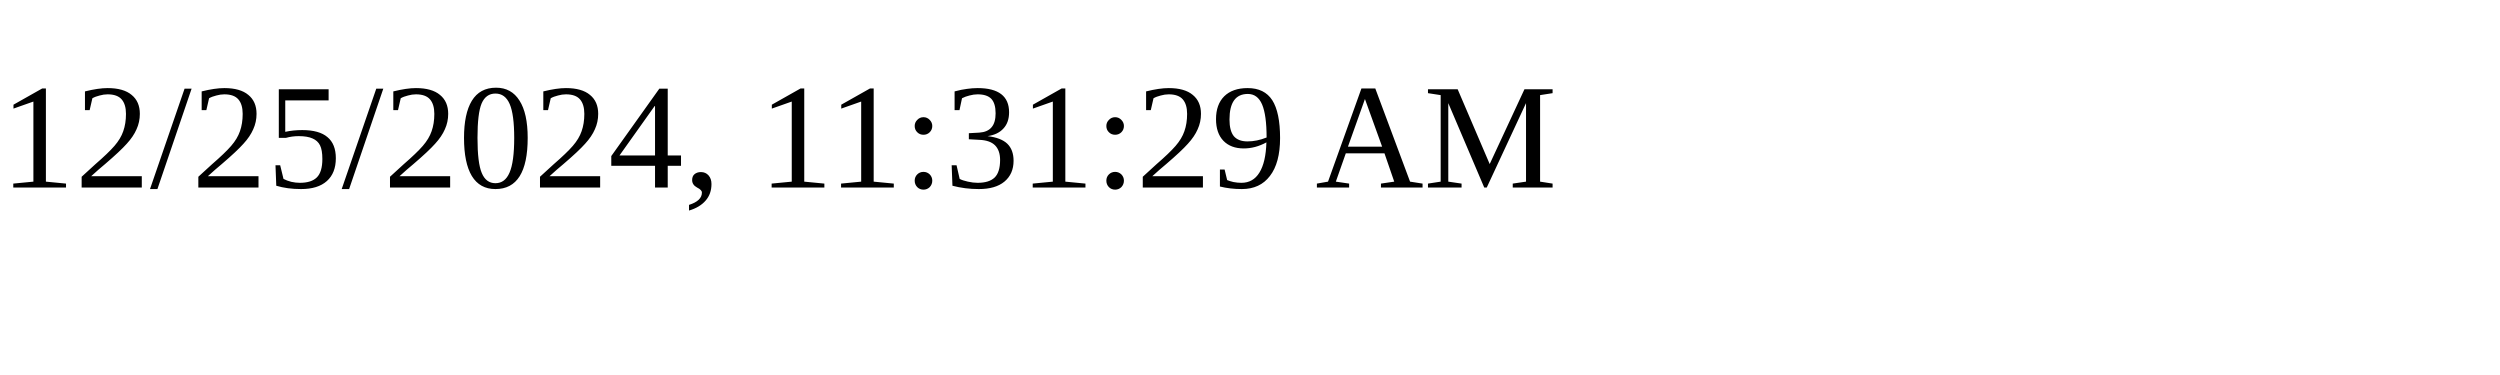
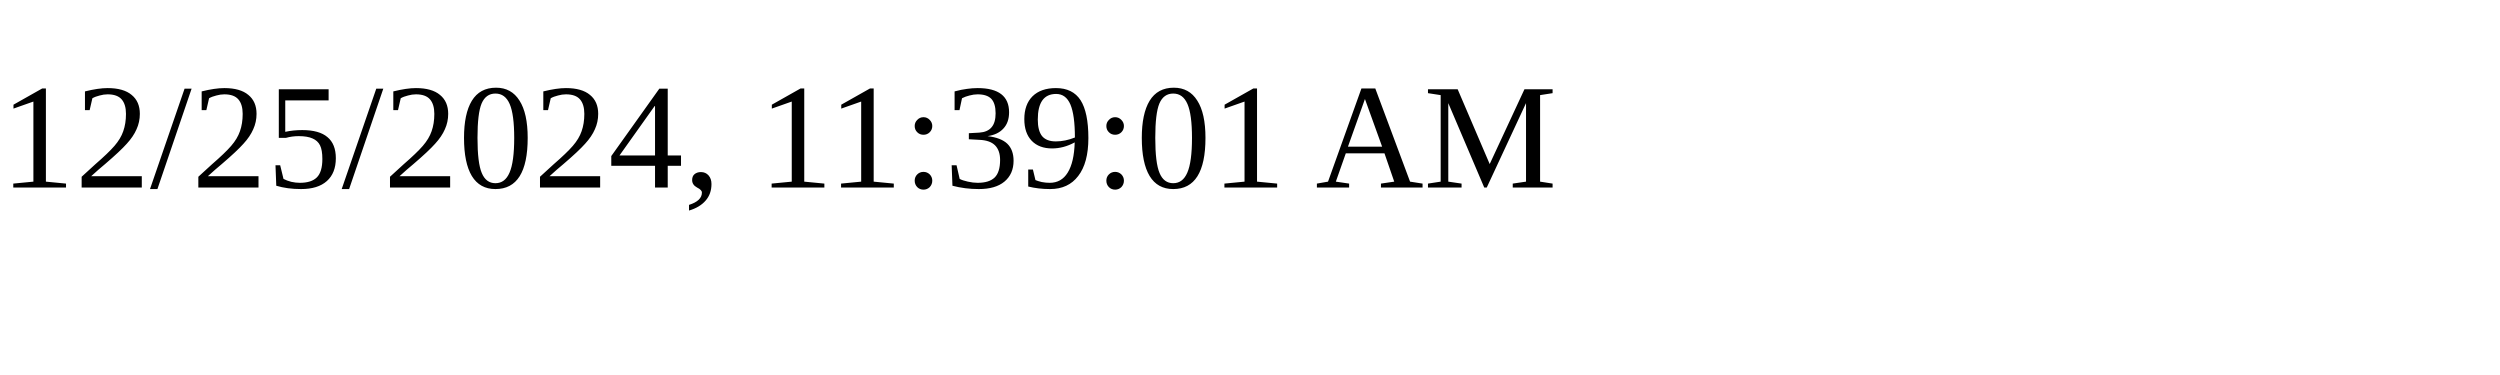
<svg xmlns="http://www.w3.org/2000/svg" height="30" width="200">
-   <text x="0" y="15">12/25/2024, 11:31:29 AM</text>
+   <text x="0" y="15">12/25/2024, 11:39:01 AM</text>
</svg>
